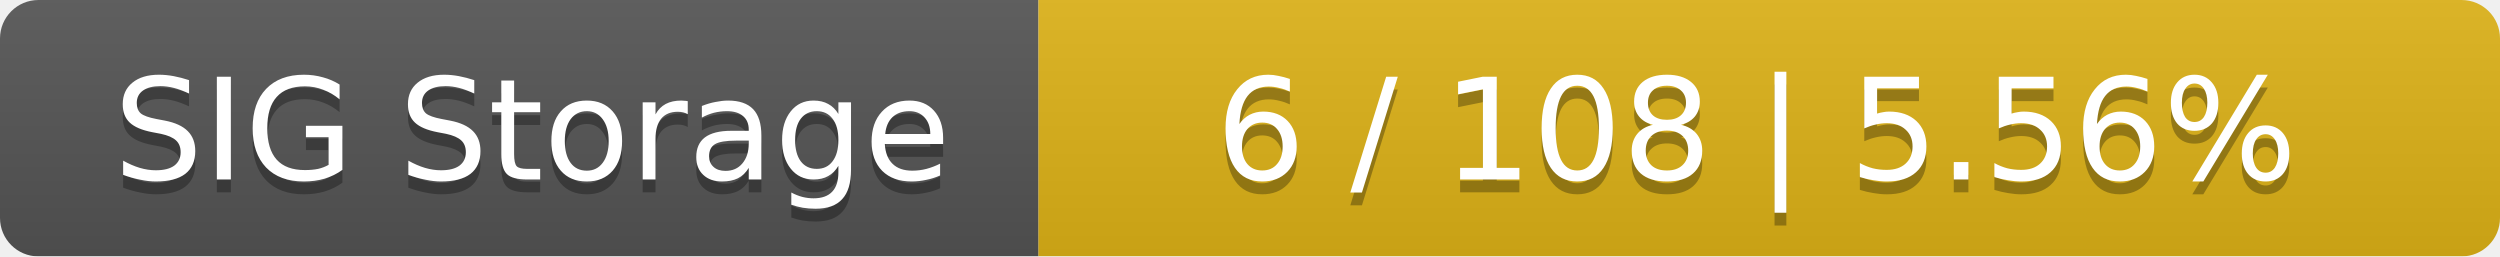
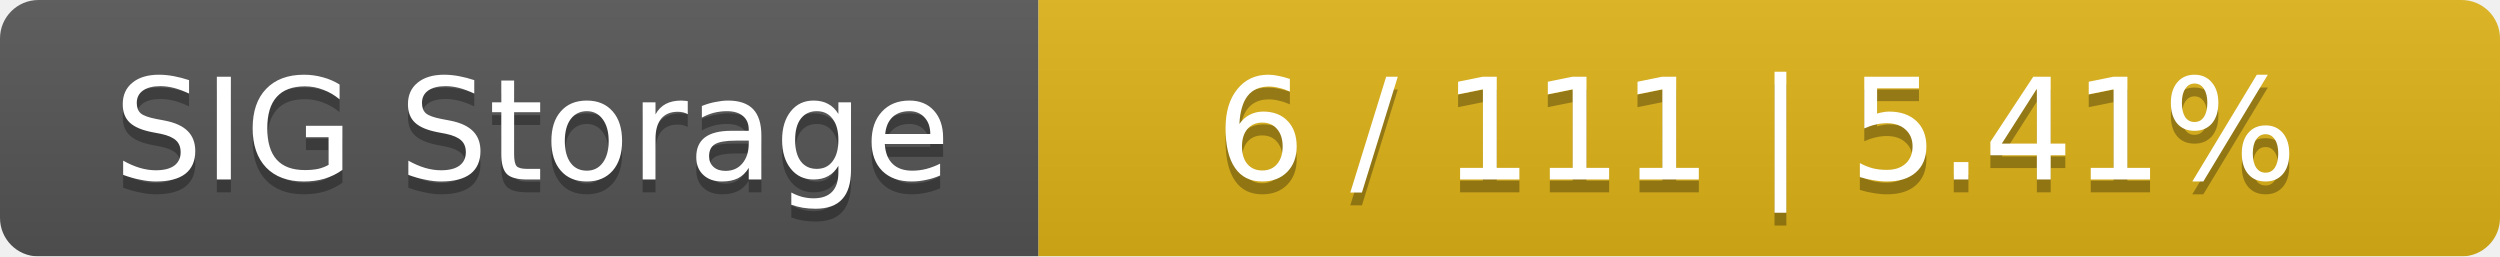
<svg xmlns="http://www.w3.org/2000/svg" width="195" height="20">
  <linearGradient id="smooth" x2="0" y2="100%">
    <stop offset="0" stop-color="#bbb" stop-opacity=".1" />
    <stop offset="1" stop-opacity=".1" />
  </linearGradient>
  <mask id="round">
    <rect width="195" height="20" rx="3" fill="#fff" />
  </mask>
  <g mask="url(#round)">
    <rect width="81" height="20" fill="#555" />
    <rect x="81" width="114" height="20" fill="#dfb317" />
    <rect width="195" height="20" fill="url(#smooth)" />
  </g>
  <g fill="#fff" text-anchor="middle" font-family="DejaVu Sans,Verdana,Geneva,sans-serif" font-size="11">
    <text x="41.5" y="15" fill="#010101" fill-opacity=".3">SIG Storage</text>
    <text x="41.5" y="14">SIG Storage</text>
-     <text x="137" y="15" fill="#010101" fill-opacity=".3">6 / 108    |    5.56%</text>
-     <text x="137" y="14">6 / 108    |    5.56%</text>
+     <text x="137" y="15" fill="#010101" fill-opacity=".3">6 / 111    |    5.41%</text>
+     <text x="137" y="14">6 / 111    |    5.41%</text>
  </g>
</svg>
